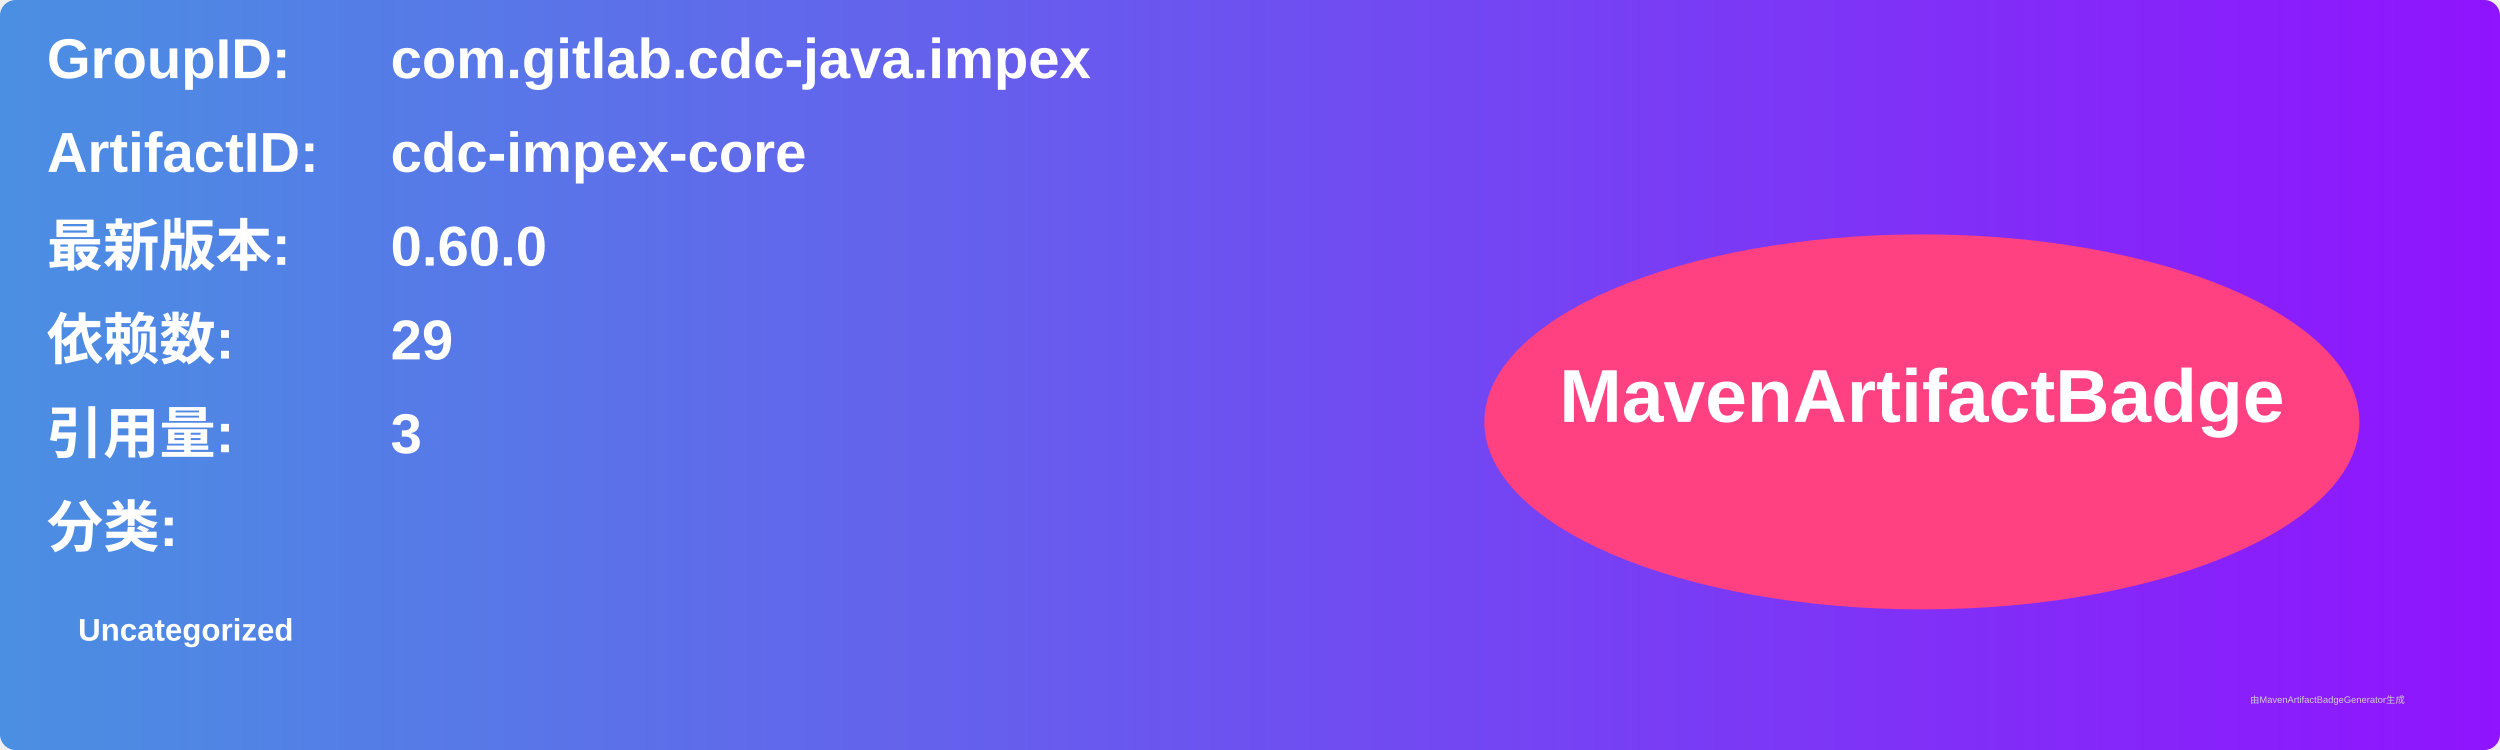
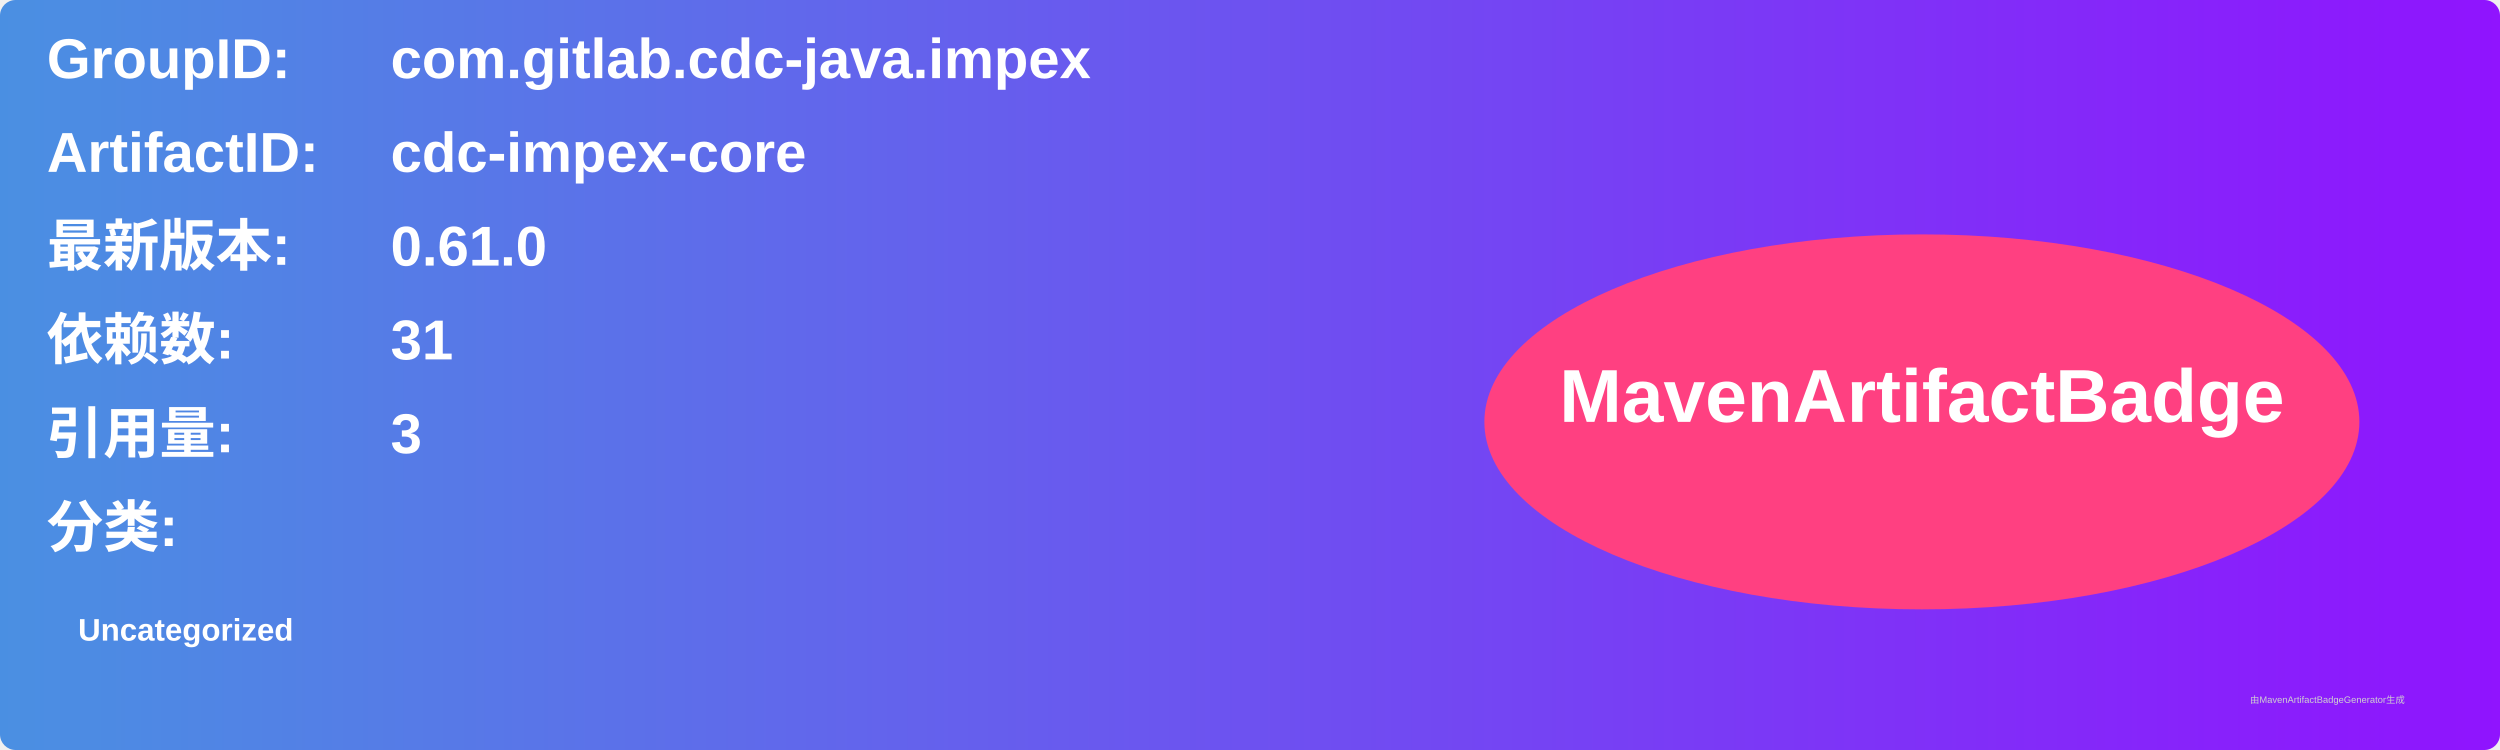
<svg xmlns="http://www.w3.org/2000/svg" width="800" height="240" viewBox="0 0 800 240">
  <linearGradient id="grad" x1="0%" y1="0%" x2="100%" y2="0%">
    <stop offset="0%" stop-color="#4a90e2" />
    <stop offset="100%" stop-color="#9013fe" />
  </linearGradient>
  <rect width="100%" height="100%" rx="5" ry="5" fill="url(#grad)" />
  <g transform="translate(15, 15)">
    <text x="0" y="10" font-family="Arial" font-size="18" fill="white" font-weight="bold" width="260">GroupID:</text>
    <text x="110" y="10" font-family="Arial" font-size="18" fill="white" font-weight="bold" width="460">com.gitlab.cdc-java.impex</text>
    <text x="0" y="40" font-family="Arial" font-size="18" fill="white" font-weight="bold" width="260">ArtifactID:</text>
    <text x="110" y="40" font-family="Arial" font-size="18" fill="white" font-weight="bold" width="460">cdc-impex-core</text>
    <text x="0" y="70" font-family="Arial" font-size="18" fill="white" font-weight="bold">最新版本:</text>
    <text x="110" y="70" font-family="Arial" font-size="18" fill="white" font-weight="bold">
-       <tspan font-weight="bold">0.60.0</tspan>
+       <tspan font-weight="bold">0.61.0</tspan>
    </text>
    <text x="0" y="100" font-family="Arial" font-size="18" fill="white" font-weight="bold">依赖数: </text>
    <text x="110" y="100" font-family="Arial" font-size="18" fill="white">
-       <tspan font-weight="bold">29</tspan>
+       <tspan font-weight="bold">31</tspan>
    </text>
    <text x="0" y="130" font-family="Arial" font-size="18" fill="white" font-weight="bold">引用量: </text>
    <text x="110" y="130" font-family="Arial" font-size="18" fill="white">
      <tspan font-weight="bold">3</tspan>
    </text>
    <text x="0" y="160" font-family="Arial" font-size="18" fill="white" font-weight="bold">分类:</text>
    <text x="10" y="190" font-family="Arial" font-size="10" fill="white">
      <tspan font-weight="bold">Uncategorized</tspan>
    </text>
    <ellipse cx="600" cy="120" rx="140" ry="60" fill="#ff4081" />
    <text x="600" y="120" text-anchor="middle" font-family="Arial" font-size="24" fill="white" font-weight="bold">MavenArtifactBadge</text>
  </g>
  <text x="720" y="225" font-family="Arial" font-size="3" fill="#d0d0d0">由MavenArtifactBadgeGenerator生成</text>
</svg>
